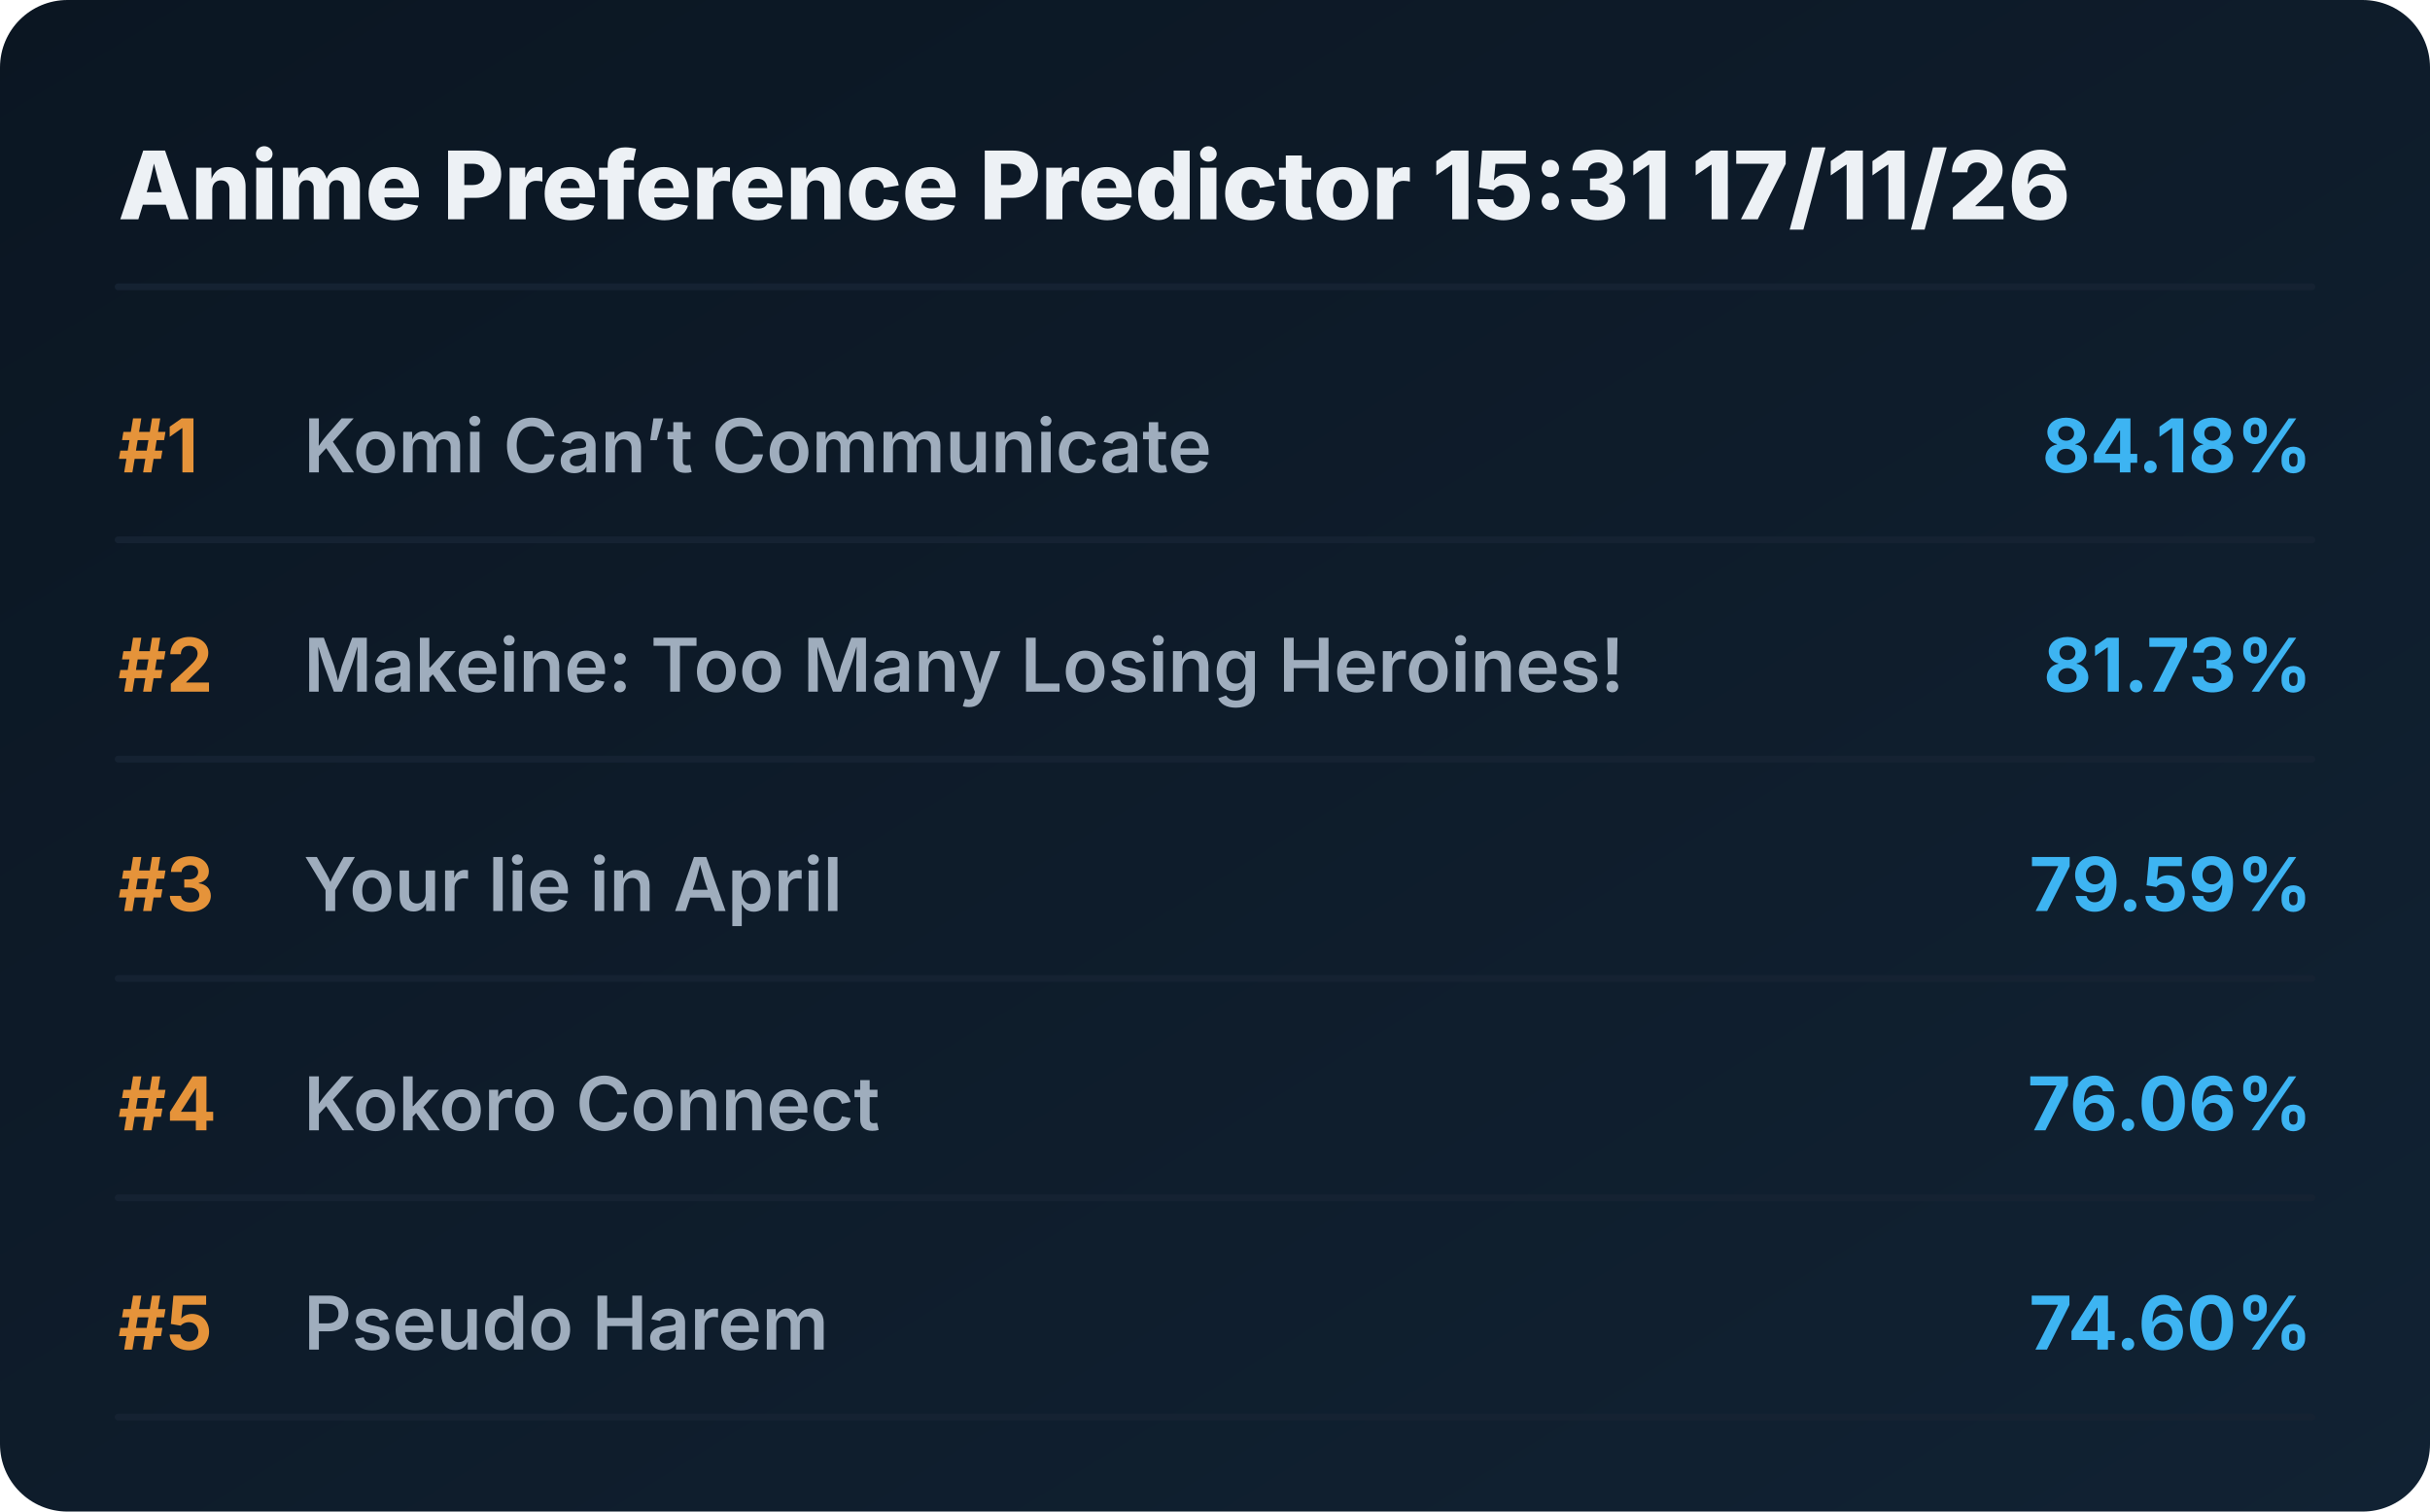
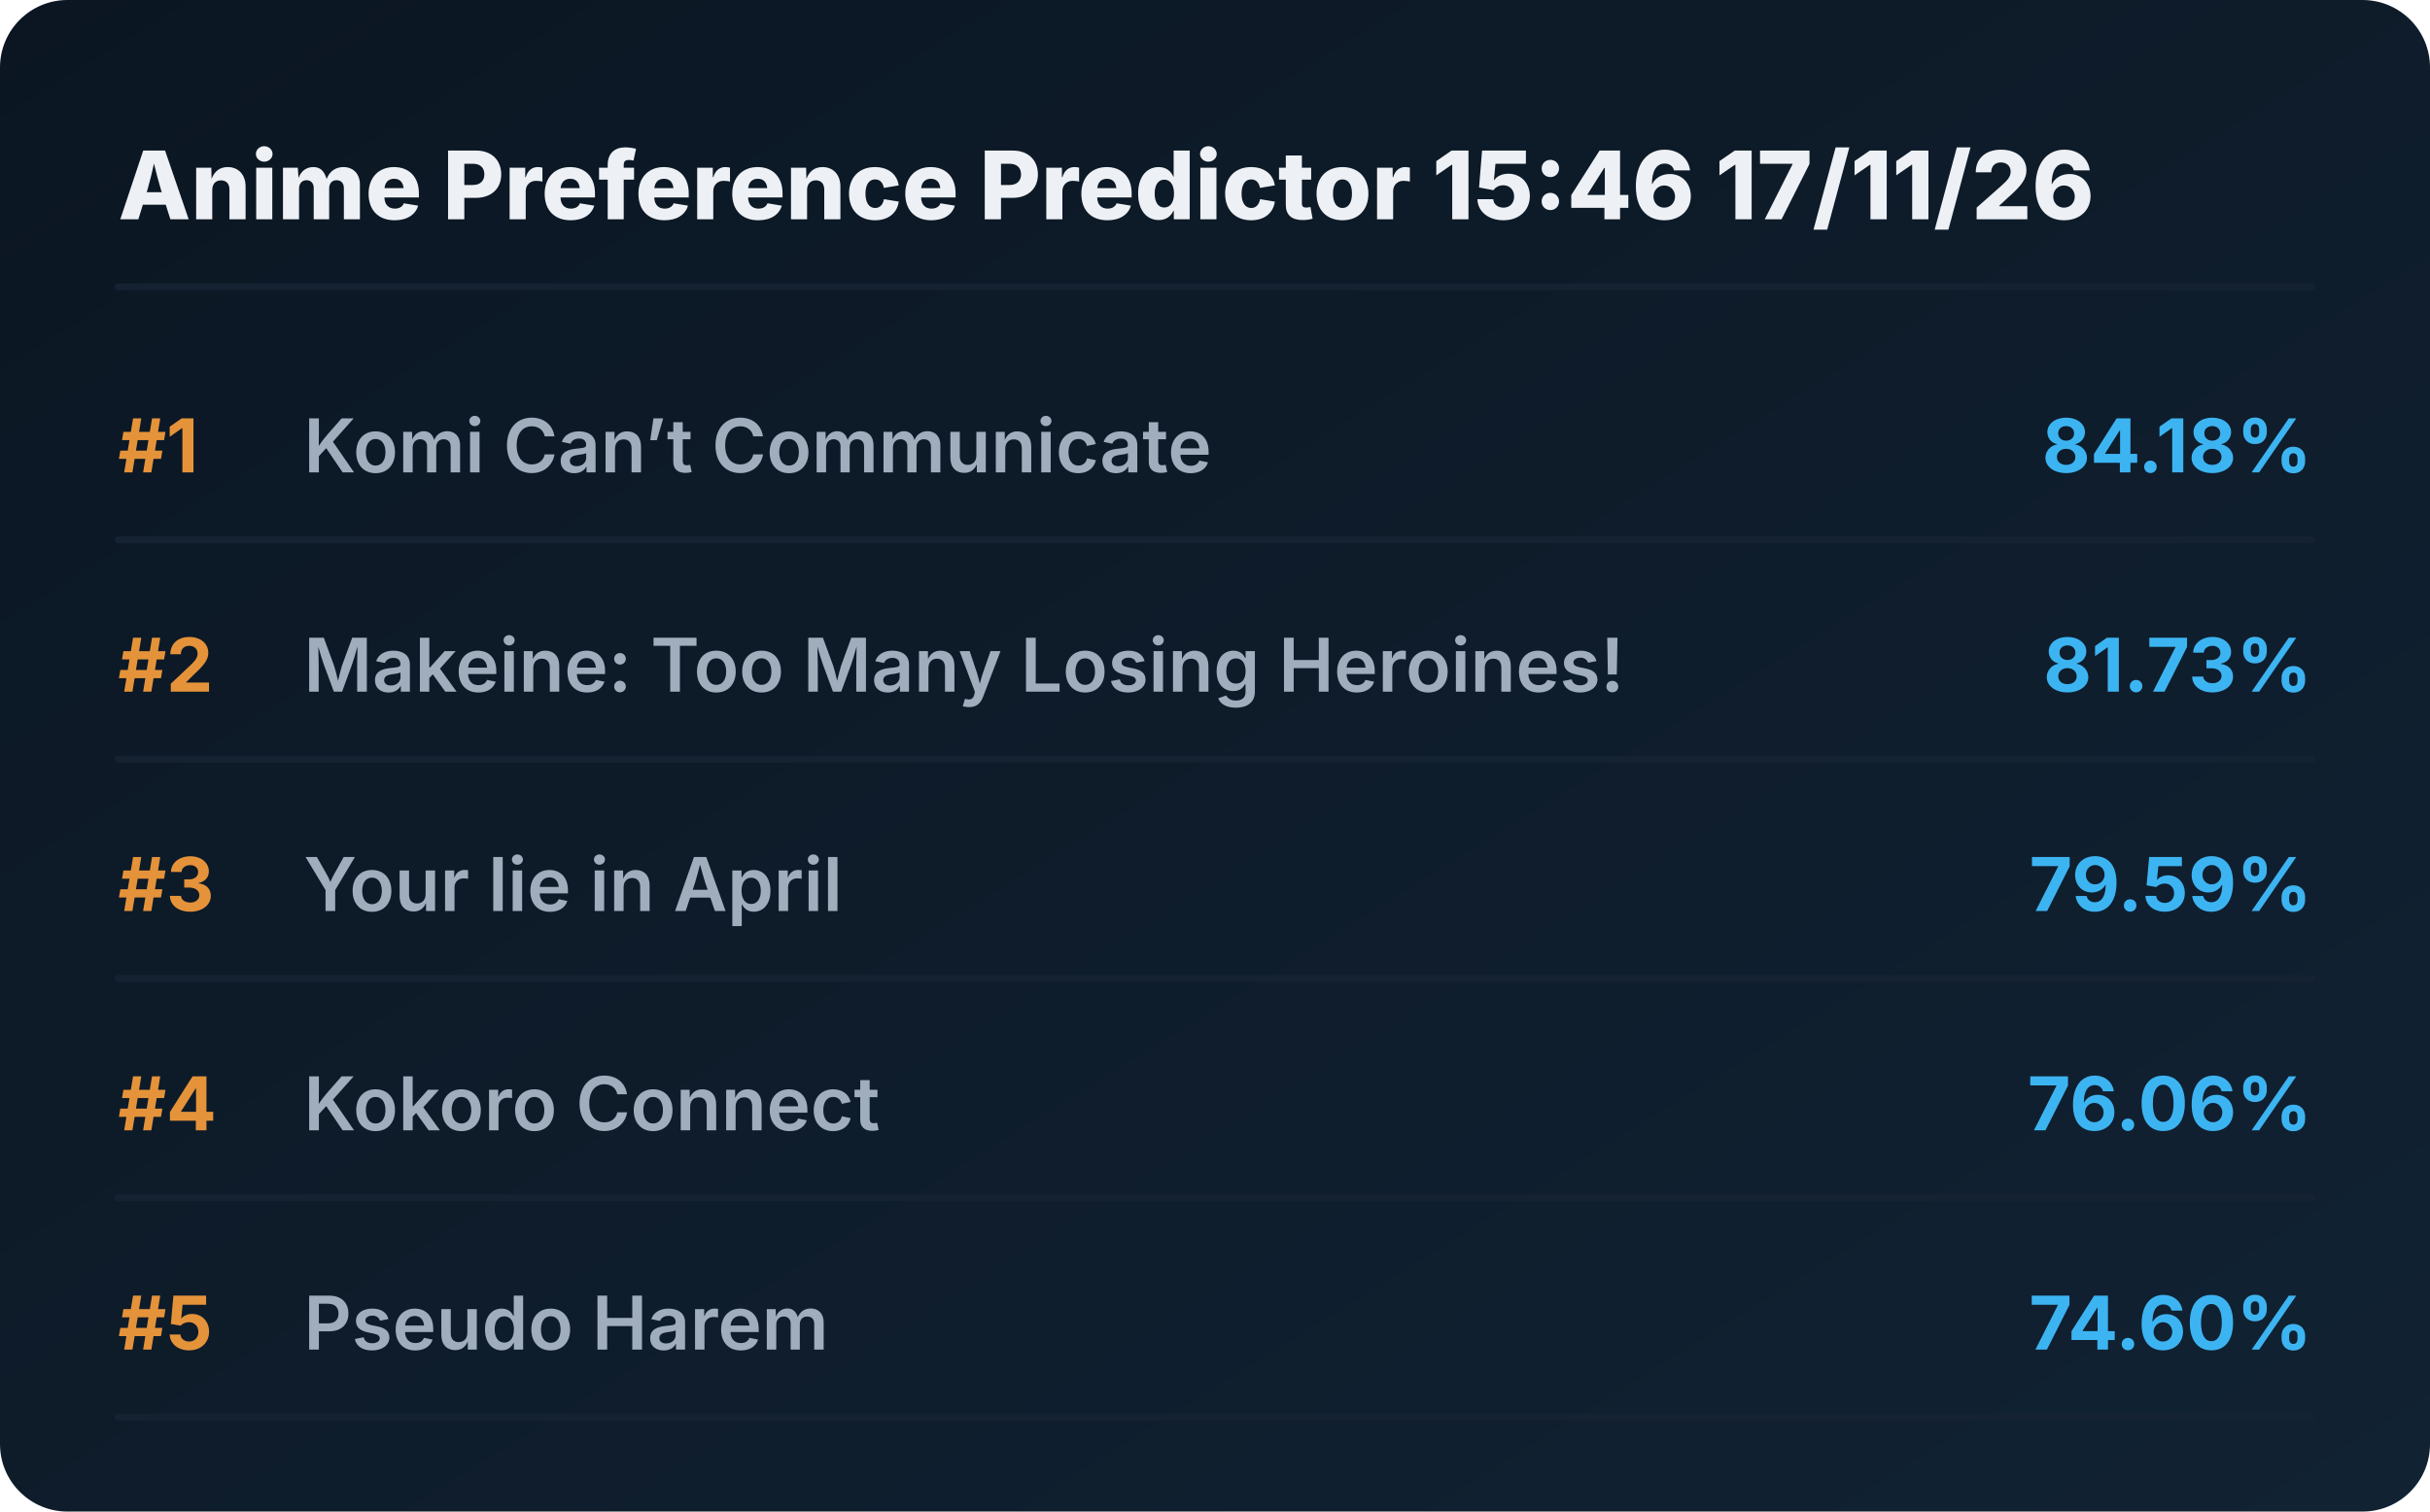
<svg xmlns="http://www.w3.org/2000/svg" viewBox="0 0 720 448" preserveAspectRatio="xMidYMid meet" style="width: 100%; height: auto; max-width: 720px;">
  <defs>
    <linearGradient id="boxGrad" x1="0%" y1="0%" x2="100%" y2="100%">
      <stop offset="0%" stop-color="#0b1622" />
      <stop offset="100%" stop-color="#112233" />
    </linearGradient>
    <clipPath id="titleClip">
      <rect x="90" y="0" width="510" height="100%" />
    </clipPath>
  </defs>
  <style>
    .bg { fill: url(#boxGrad); rx: 20px; }
    .header { font-family: 'Overpass', 'Inter', system-ui, sans-serif; font-weight: 800; font-size: 28px; fill: #edf1f5; }
    .rank { font-family: 'Overpass', 'Inter', system-ui, sans-serif; font-weight: 700; font-size: 22px; fill: #e5933a; }
    .title { font-family: 'Overpass', 'Inter', system-ui, sans-serif; font-weight: 600; font-size: 22px; fill: #9fadbd; }
    .score { font-family: 'Overpass', 'Inter', system-ui, sans-serif; font-weight: 700; font-size: 22px; fill: #3db4f2; }
    .line { stroke: #152232; stroke-width: 2; stroke-linecap: round; }
  </style>
  <rect class="bg" width="720" height="448" />
-   <text x="35" y="65" class="header">Anime Preference Predictor 15:31 17/11/26</text>
+   <text x="35" y="65" class="header">Anime Preference Predictor 15:46 17/11/26</text>
  <line x1="35" y1="85" x2="685" y2="85" class="line" />
  <g transform="translate(0, 0)">
    <text x="35" y="140" class="rank">#1</text>
    <text x="90" y="140" class="title">Komi Can’t Communicate</text>
    <text x="685" y="140" class="score" text-anchor="end">84.18%</text>
    <line x1="35" y1="160" x2="685" y2="160" class="line" />
  </g>
  <g transform="translate(0, 65)">
    <text x="35" y="140" class="rank">#2</text>
    <text x="90" y="140" class="title">Makeine: Too Many Losing Heroines!</text>
    <text x="685" y="140" class="score" text-anchor="end">81.73%</text>
    <line x1="35" y1="160" x2="685" y2="160" class="line" />
  </g>
  <g transform="translate(0, 130)">
    <text x="35" y="140" class="rank">#3</text>
    <text x="90" y="140" class="title">Your lie in April</text>
    <text x="685" y="140" class="score" text-anchor="end">79.59%</text>
    <line x1="35" y1="160" x2="685" y2="160" class="line" />
  </g>
  <g transform="translate(0, 195)">
    <text x="35" y="140" class="rank">#4</text>
    <text x="90" y="140" class="title">Kokoro Connect</text>
    <text x="685" y="140" class="score" text-anchor="end">76.06%</text>
    <line x1="35" y1="160" x2="685" y2="160" class="line" />
  </g>
  <g transform="translate(0, 260)">
    <text x="35" y="140" class="rank">#5</text>
    <text x="90" y="140" class="title">Pseudo Harem</text>
    <text x="685" y="140" class="score" text-anchor="end">74.60%</text>
    <line x1="35" y1="160" x2="685" y2="160" class="line" />
  </g>
</svg>
